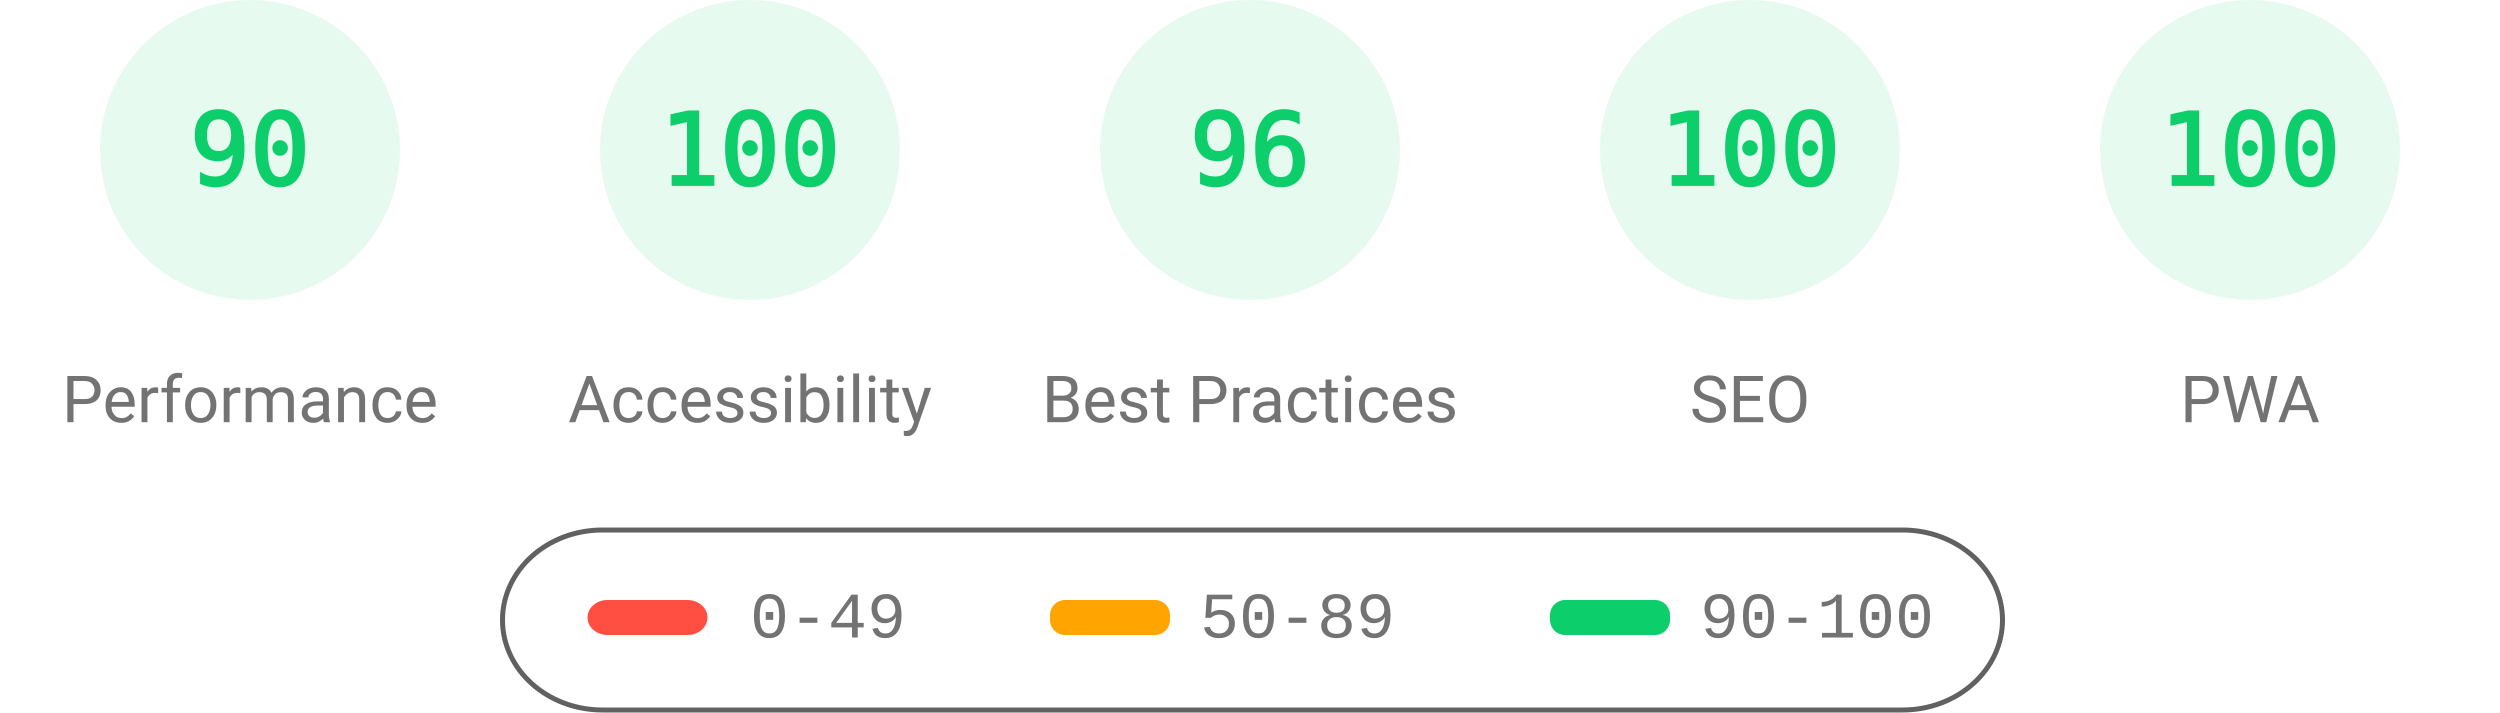
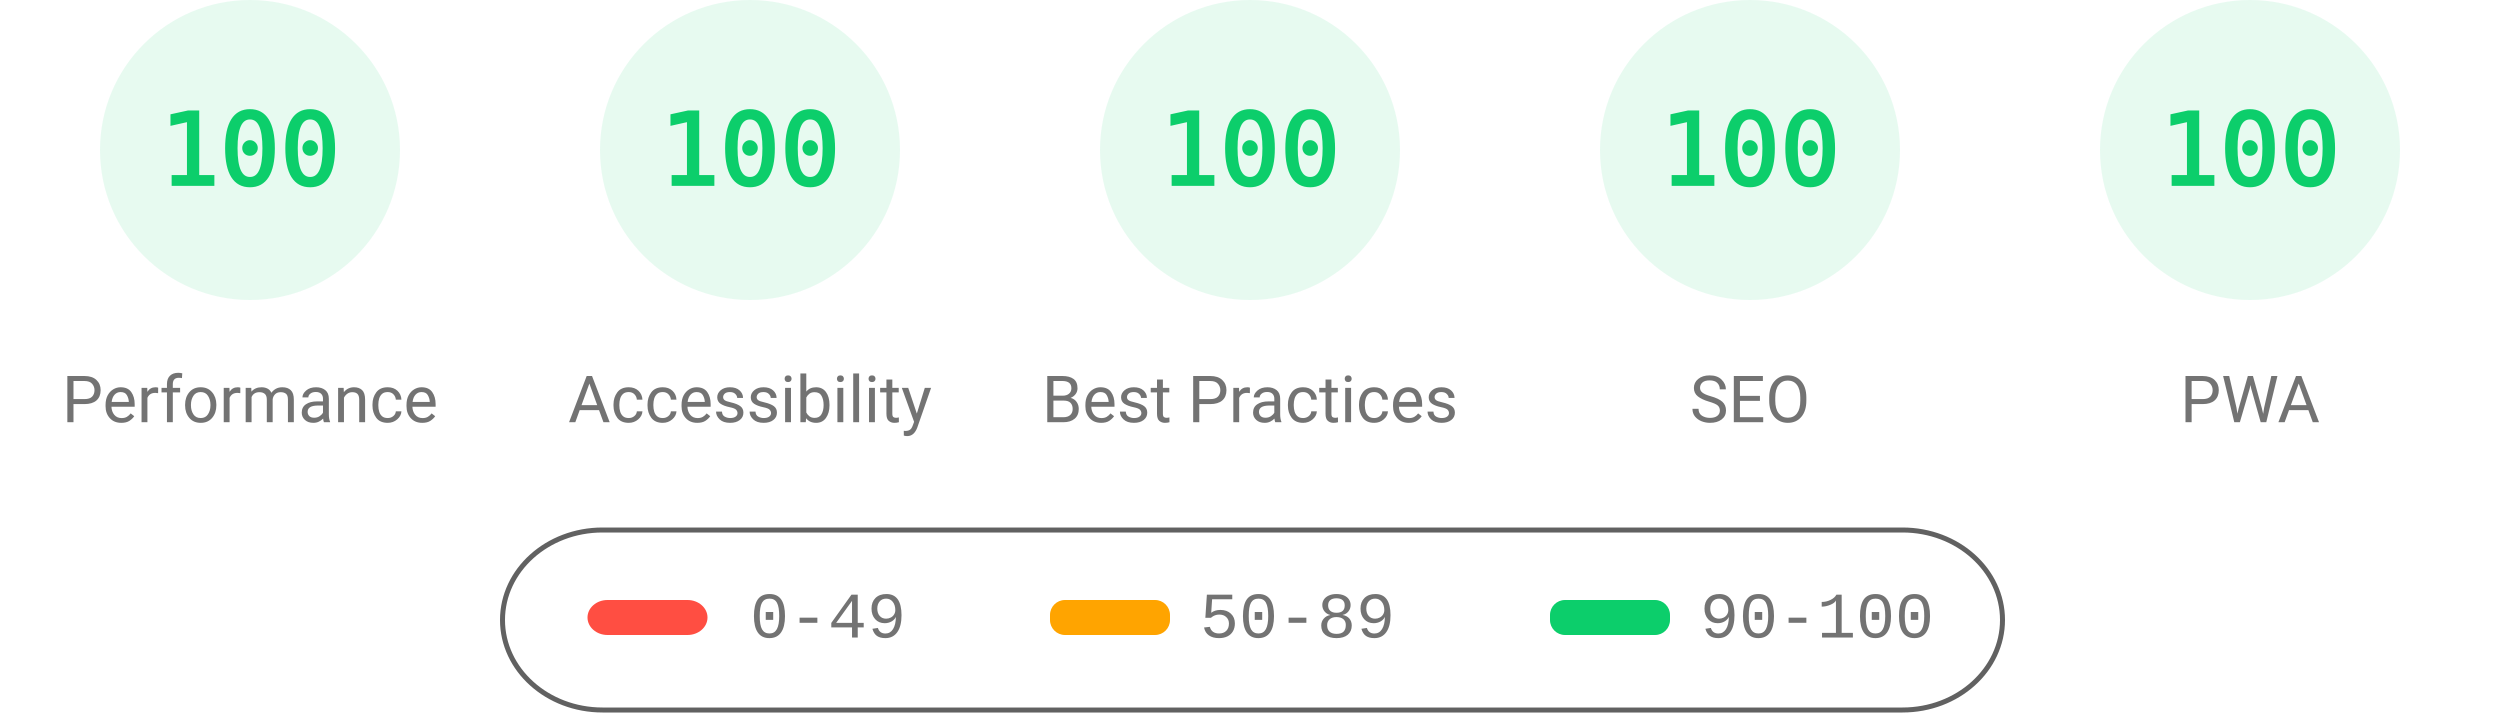
<svg xmlns="http://www.w3.org/2000/svg" fill="none" width="1000" height="285">
  <style>.gauge-base{opacity:.1}.gauge-arc{fill:none;animation-delay:250ms;stroke-linecap:round;transform:rotate(-90deg);transform-origin:100px 60px;animation:load-gauge 1s ease forwards}.guage-text{font-size:40px;font-family:monospace;text-align:center}.guage-red{color:#ff4e42;fill:#ff4e42;stroke:#ff4e42}.guage-orange{color:#ffa400;fill:#ffa400;stroke:#ffa400}.guage-green{color:#0cce6b;fill:#0cce6b;stroke:#0cce6b}.guage-undefined{color:#5c5c5c;fill:#5c5c5c;stroke:#5c5c5c}.guage-title{color:#737373;fill:#737373;stroke:none;font-size:26px;line-height:26px;font-family:Roboto,Halvetica,Arial,sans-serif}@keyframes load-gauge{from{stroke-dasharray:0 352.858}}</style>
  <svg class="guage-div guage-perf guage-green" viewBox="0 0 200 200" width="200" height="200">
    <circle class="gauge-base" r="56" cx="100" cy="60" stroke-width="8" />
-     <circle class="gauge-arc guage-arc-1" r="56" cx="100" cy="60" stroke-width="8" style="stroke-dasharray:316.672,351.858" />
-     <text class="guage-text" x="100" y="60" alignment-baseline="central" dominant-baseline="central" text-anchor="middle">90</text>
+     <circle class="gauge-arc guage-arc-1" r="56" cx="100" cy="60" stroke-width="8" style="stroke-dasharray:351.858,351.858" />
+     <text class="guage-text" x="100" y="60" alignment-baseline="central" dominant-baseline="central" text-anchor="middle">100</text>
    <text class="guage-title" x="100" y="160" alignment-baseline="central" dominant-baseline="central" text-anchor="middle">Performance</text>
  </svg>
  <svg class="guage-div guage-acc guage-green" viewBox="0 0 200 200" width="200" height="200" x="200">
    <circle class="gauge-base" r="56" cx="100" cy="60" stroke-width="8" />
    <circle class="gauge-arc guage-arc-2" r="56" cx="100" cy="60" stroke-width="8" style="stroke-dasharray:351.858,351.858" />
    <text class="guage-text" x="100" y="60" alignment-baseline="central" dominant-baseline="central" text-anchor="middle">100</text>
    <text class="guage-title" x="100" y="160" alignment-baseline="central" dominant-baseline="central" text-anchor="middle">Accessibility</text>
  </svg>
  <svg class="guage-div guage-best guage-green" viewBox="0 0 200 200" width="200" height="200" x="400">
    <circle class="gauge-base" r="56" cx="100" cy="60" stroke-width="8" />
-     <circle class="gauge-arc guage-arc-3" r="56" cx="100" cy="60" stroke-width="8" style="stroke-dasharray:337.784,351.858" />
-     <text class="guage-text" x="100" y="60" alignment-baseline="central" dominant-baseline="central" text-anchor="middle">96</text>
+     <circle class="gauge-arc guage-arc-3" r="56" cx="100" cy="60" stroke-width="8" style="stroke-dasharray:351.858,351.858" />
+     <text class="guage-text" x="100" y="60" alignment-baseline="central" dominant-baseline="central" text-anchor="middle">100</text>
    <text class="guage-title" x="100" y="160" alignment-baseline="central" dominant-baseline="central" text-anchor="middle">Best Practices</text>
  </svg>
  <svg class="guage-div guage-seo guage-green" viewBox="0 0 200 200" width="200" height="200" x="600">
    <circle class="gauge-base" r="56" cx="100" cy="60" stroke-width="8" />
    <circle class="gauge-arc guage-arc-4" r="56" cx="100" cy="60" stroke-width="8" style="stroke-dasharray:351.858,351.858" />
    <text class="guage-text" x="100" y="60" alignment-baseline="central" dominant-baseline="central" text-anchor="middle">100</text>
    <text class="guage-title" x="100" y="160" alignment-baseline="central" dominant-baseline="central" text-anchor="middle">SEO</text>
  </svg>
  <svg class="guage-div guage-pwa guage-green" viewBox="0 0 200 200" width="200" height="200" x="800">
    <circle class="gauge-base" r="56" cx="100" cy="60" stroke-width="8" />
    <circle class="gauge-arc guage-arc-4" r="56" cx="100" cy="60" stroke-width="8" style="stroke-dasharray:351.858,351.858" />
    <text class="guage-text" x="100" y="60" alignment-baseline="central" dominant-baseline="central" text-anchor="middle">100</text>
    <text class="guage-title" x="100" y="160" alignment-baseline="central" dominant-baseline="central" text-anchor="middle">PWA</text>
  </svg>
  <svg width="604" height="76" x="200" y="210">
    <path fill="none" id="canvas_background" d="M-1-1h604v80H-1z" />
    <rect fill-opacity="0" stroke="#616161" stroke-width="2" rx="40" id="svg_2" height="72" width="600" y="2" x="1" fill="#000" />
    <rect stroke="#000" rx="8" id="svg_3" height="14" width="48" y="30" x="35" stroke-opacity="null" stroke-width="0" fill="#ff4e42" />
    <rect stroke="#000" rx="6" id="svg_4" height="14" width="48" y="30" x="220" stroke-opacity="null" stroke-width="0" fill="#ffa400" />
    <rect stroke="#000" rx="6" id="svg_5" height="14" width="48" y="30" x="420" stroke-opacity="null" stroke-width="0" fill="#0cce6b" />
    <text xml:space="preserve" text-anchor="start" font-family="'Courier New', Courier, monospace" font-size="26" id="svg_6" y="45" x="100" stroke-opacity="null" stroke-width="0" stroke="#000" fill="#737373">0-49</text>
    <text xml:space="preserve" text-anchor="start" font-family="'Courier New', Courier, monospace" font-size="26" id="svg_7" y="45" x="280" stroke-opacity="null" stroke-width="0" stroke="#000" fill="#737373">50-89</text>
    <text xml:space="preserve" text-anchor="start" font-family="'Courier New', Courier, monospace" font-size="26" id="svg_8" y="45" x="480" stroke-opacity="null" stroke-width="0" stroke="#000" fill="#737373">90-100</text>
  </svg>
</svg>
